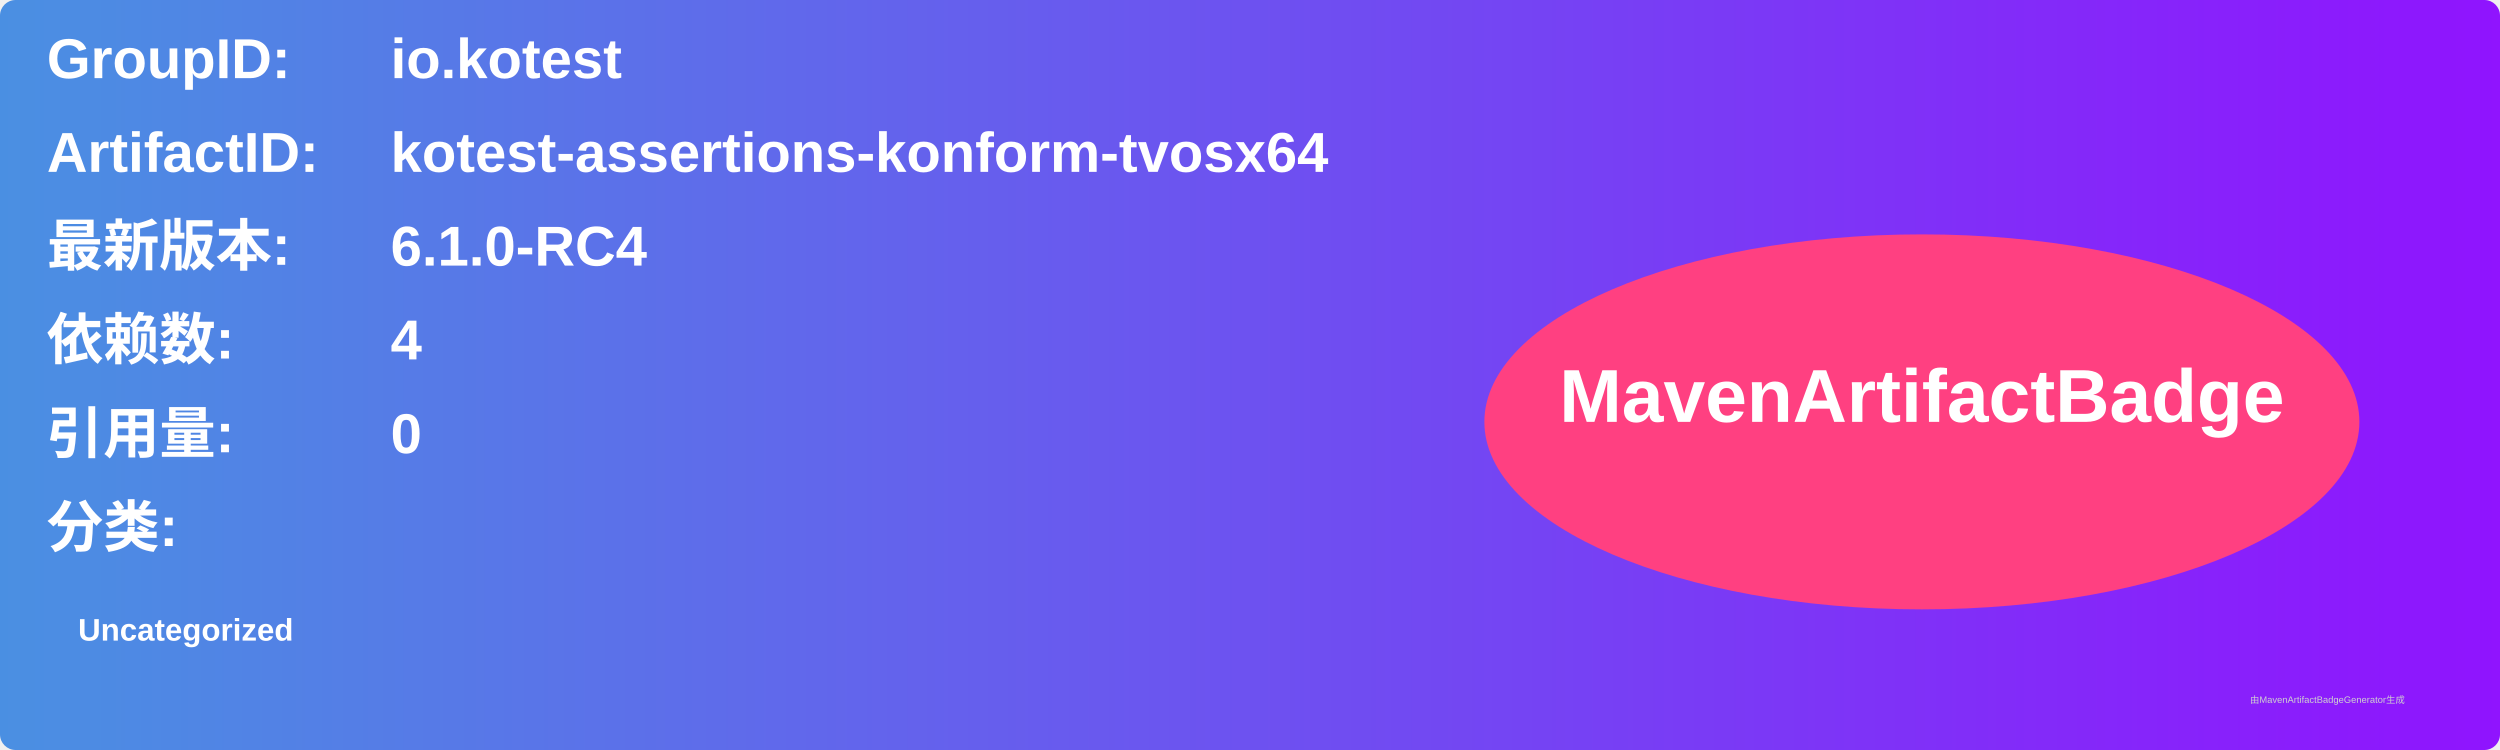
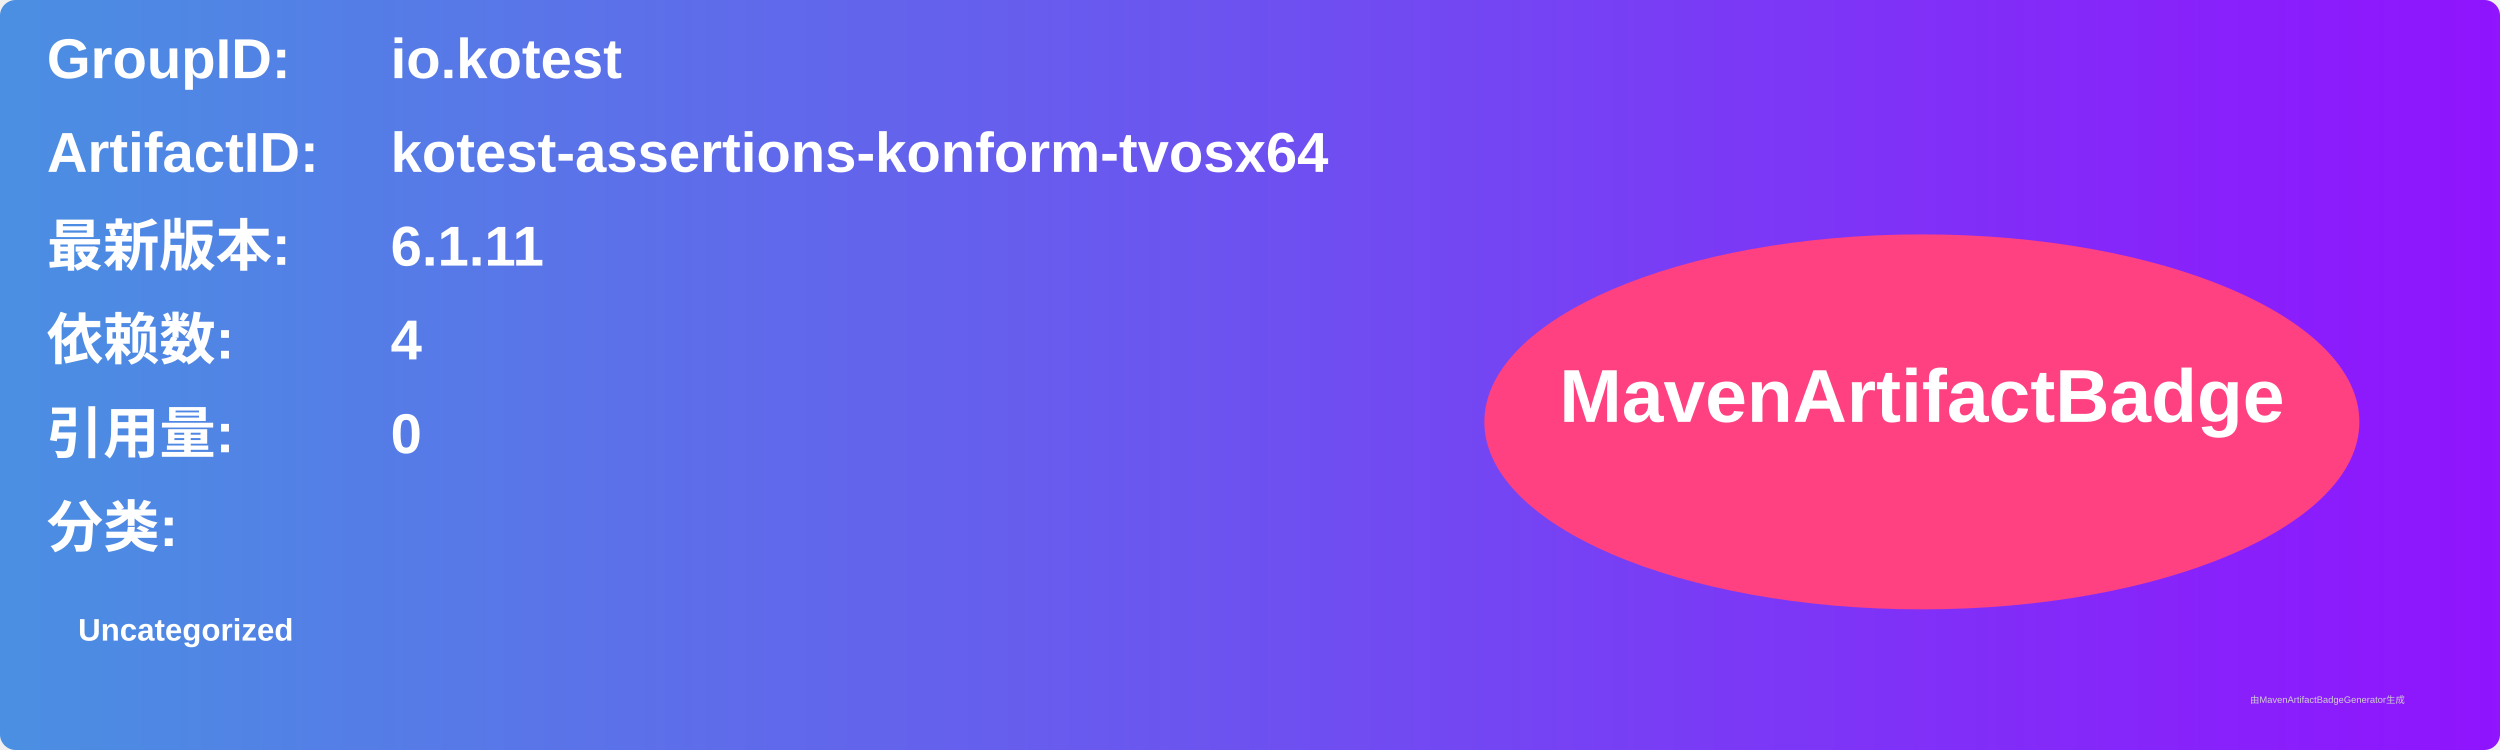
<svg xmlns="http://www.w3.org/2000/svg" width="800" height="240" viewBox="0 0 800 240">
  <linearGradient id="grad" x1="0%" y1="0%" x2="100%" y2="0%">
    <stop offset="0%" stop-color="#4a90e2" />
    <stop offset="100%" stop-color="#9013fe" />
  </linearGradient>
  <rect width="100%" height="100%" rx="5" ry="5" fill="url(#grad)" />
  <g transform="translate(15, 15)">
    <text x="0" y="10" font-family="Arial" font-size="18" fill="white" font-weight="bold" width="260">GroupID:</text>
    <text x="110" y="10" font-family="Arial" font-size="18" fill="white" font-weight="bold" width="460">io.kotest</text>
    <text x="0" y="40" font-family="Arial" font-size="18" fill="white" font-weight="bold" width="260">ArtifactID:</text>
    <text x="110" y="40" font-family="Arial" font-size="18" fill="white" font-weight="bold" width="460">kotest-assertions-konform-tvosx64</text>
    <text x="0" y="70" font-family="Arial" font-size="18" fill="white" font-weight="bold">最新版本:</text>
    <text x="110" y="70" font-family="Arial" font-size="18" fill="white" font-weight="bold">
-       <tspan font-weight="bold">6.1.0-RC4</tspan>
+       <tspan font-weight="bold">6.1.11</tspan>
    </text>
    <text x="0" y="100" font-family="Arial" font-size="18" fill="white" font-weight="bold">依赖数: </text>
    <text x="110" y="100" font-family="Arial" font-size="18" fill="white">
      <tspan font-weight="bold">4</tspan>
    </text>
    <text x="0" y="130" font-family="Arial" font-size="18" fill="white" font-weight="bold">引用量: </text>
    <text x="110" y="130" font-family="Arial" font-size="18" fill="white">
      <tspan font-weight="bold">0</tspan>
    </text>
    <text x="0" y="160" font-family="Arial" font-size="18" fill="white" font-weight="bold">分类:</text>
    <text x="10" y="190" font-family="Arial" font-size="10" fill="white">
      <tspan font-weight="bold">Uncategorized</tspan>
    </text>
    <ellipse cx="600" cy="120" rx="140" ry="60" fill="#ff4081" />
    <text x="600" y="120" text-anchor="middle" font-family="Arial" font-size="24" fill="white" font-weight="bold">MavenArtifactBadge</text>
  </g>
  <text x="720" y="225" font-family="Arial" font-size="3" fill="#d0d0d0">由MavenArtifactBadgeGenerator生成</text>
</svg>
